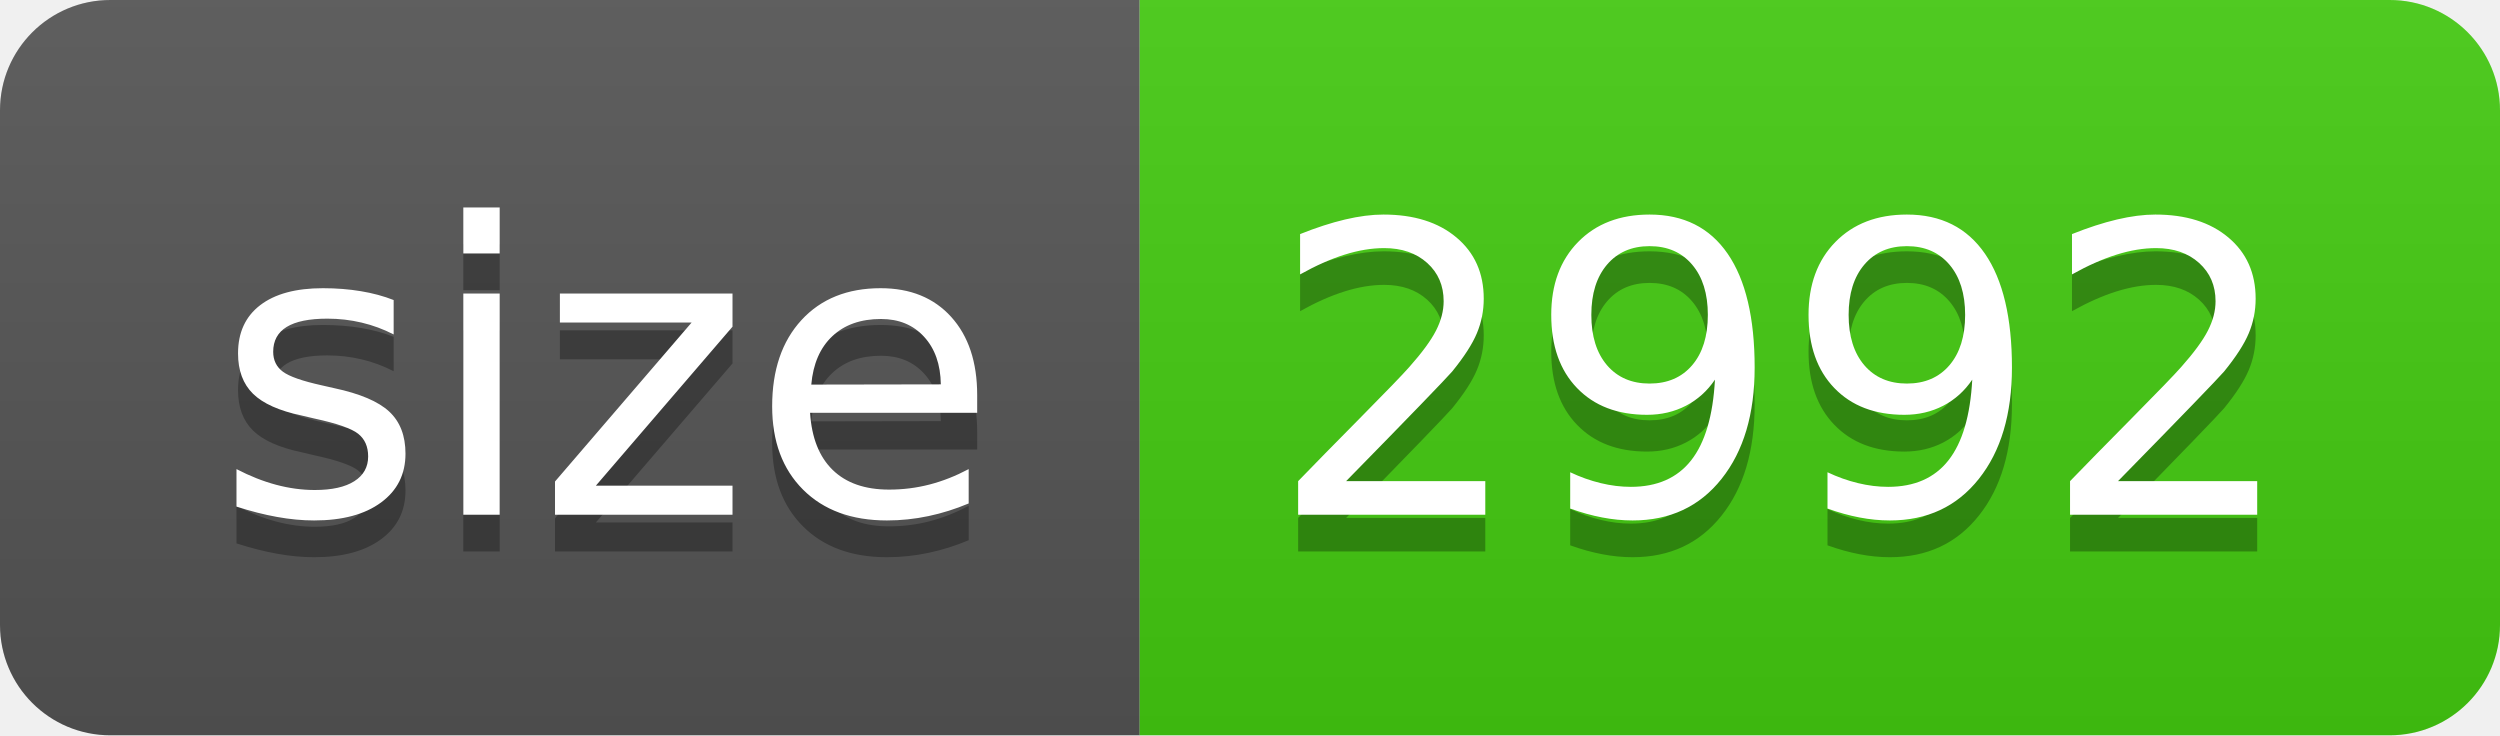
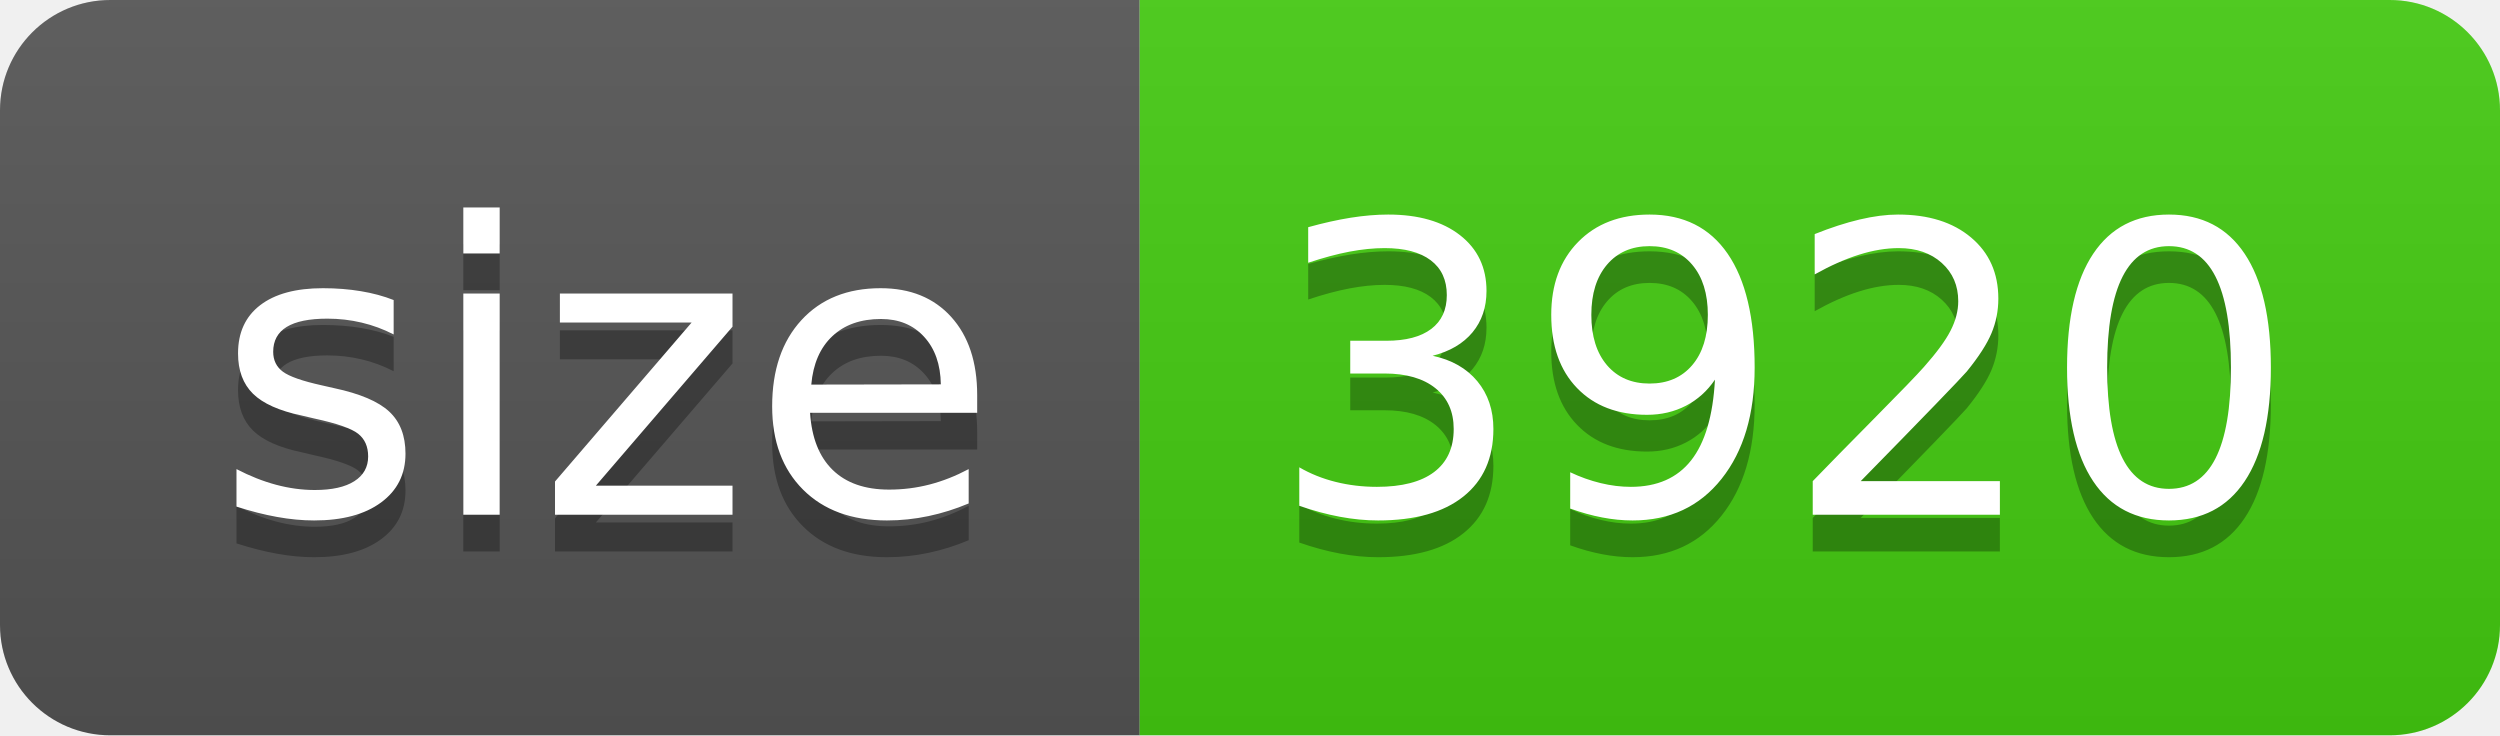
- <svg xmlns="http://www.w3.org/2000/svg" width="68" height="20" role="img" aria-label="size: 2992">
+ <svg xmlns="http://www.w3.org/2000/svg" width="68" height="20" role="img" aria-label="size: 3920">
  <linearGradient id="s" x2="0" y2="100%">
    <stop offset="0" stop-color="#bbb" stop-opacity=".1" />
    <stop offset="1" stop-opacity=".1" />
  </linearGradient>
  <clipPath id="r">
    <rect width="68" height="20" rx="3" fill="#fff" />
  </clipPath>
  <g clip-path="url(#r)">
    <rect width="31" height="20" fill="#555" />
    <rect x="31" width="37" height="20" fill="#4c1" />
    <rect width="68" height="20" fill="url(#s)" />
  </g>
  <g fill="#fff" text-anchor="middle" font-family="Verdana,Geneva,DejaVu Sans,sans-serif" text-rendering="geometricPrecision" font-size="110">
    <text aria-hidden="true" x="165" y="150" fill="#010101" fill-opacity=".3" transform="scale(.1)" textLength="210">size</text>
    <text x="165" y="140" transform="scale(.1)" fill="#fff" textLength="210">size</text>
-     <text aria-hidden="true" x="485" y="150" fill="#010101" fill-opacity=".3" transform="scale(.1)" textLength="270">2992</text>
-     <text x="485" y="140" transform="scale(.1)" fill="#fff" textLength="270">2992</text>
+     <text aria-hidden="true" x="485" y="150" fill="#010101" fill-opacity=".3" transform="scale(.1)" textLength="270">3920</text>
+     <text x="485" y="140" transform="scale(.1)" fill="#fff" textLength="270">3920</text>
  </g>
</svg>
